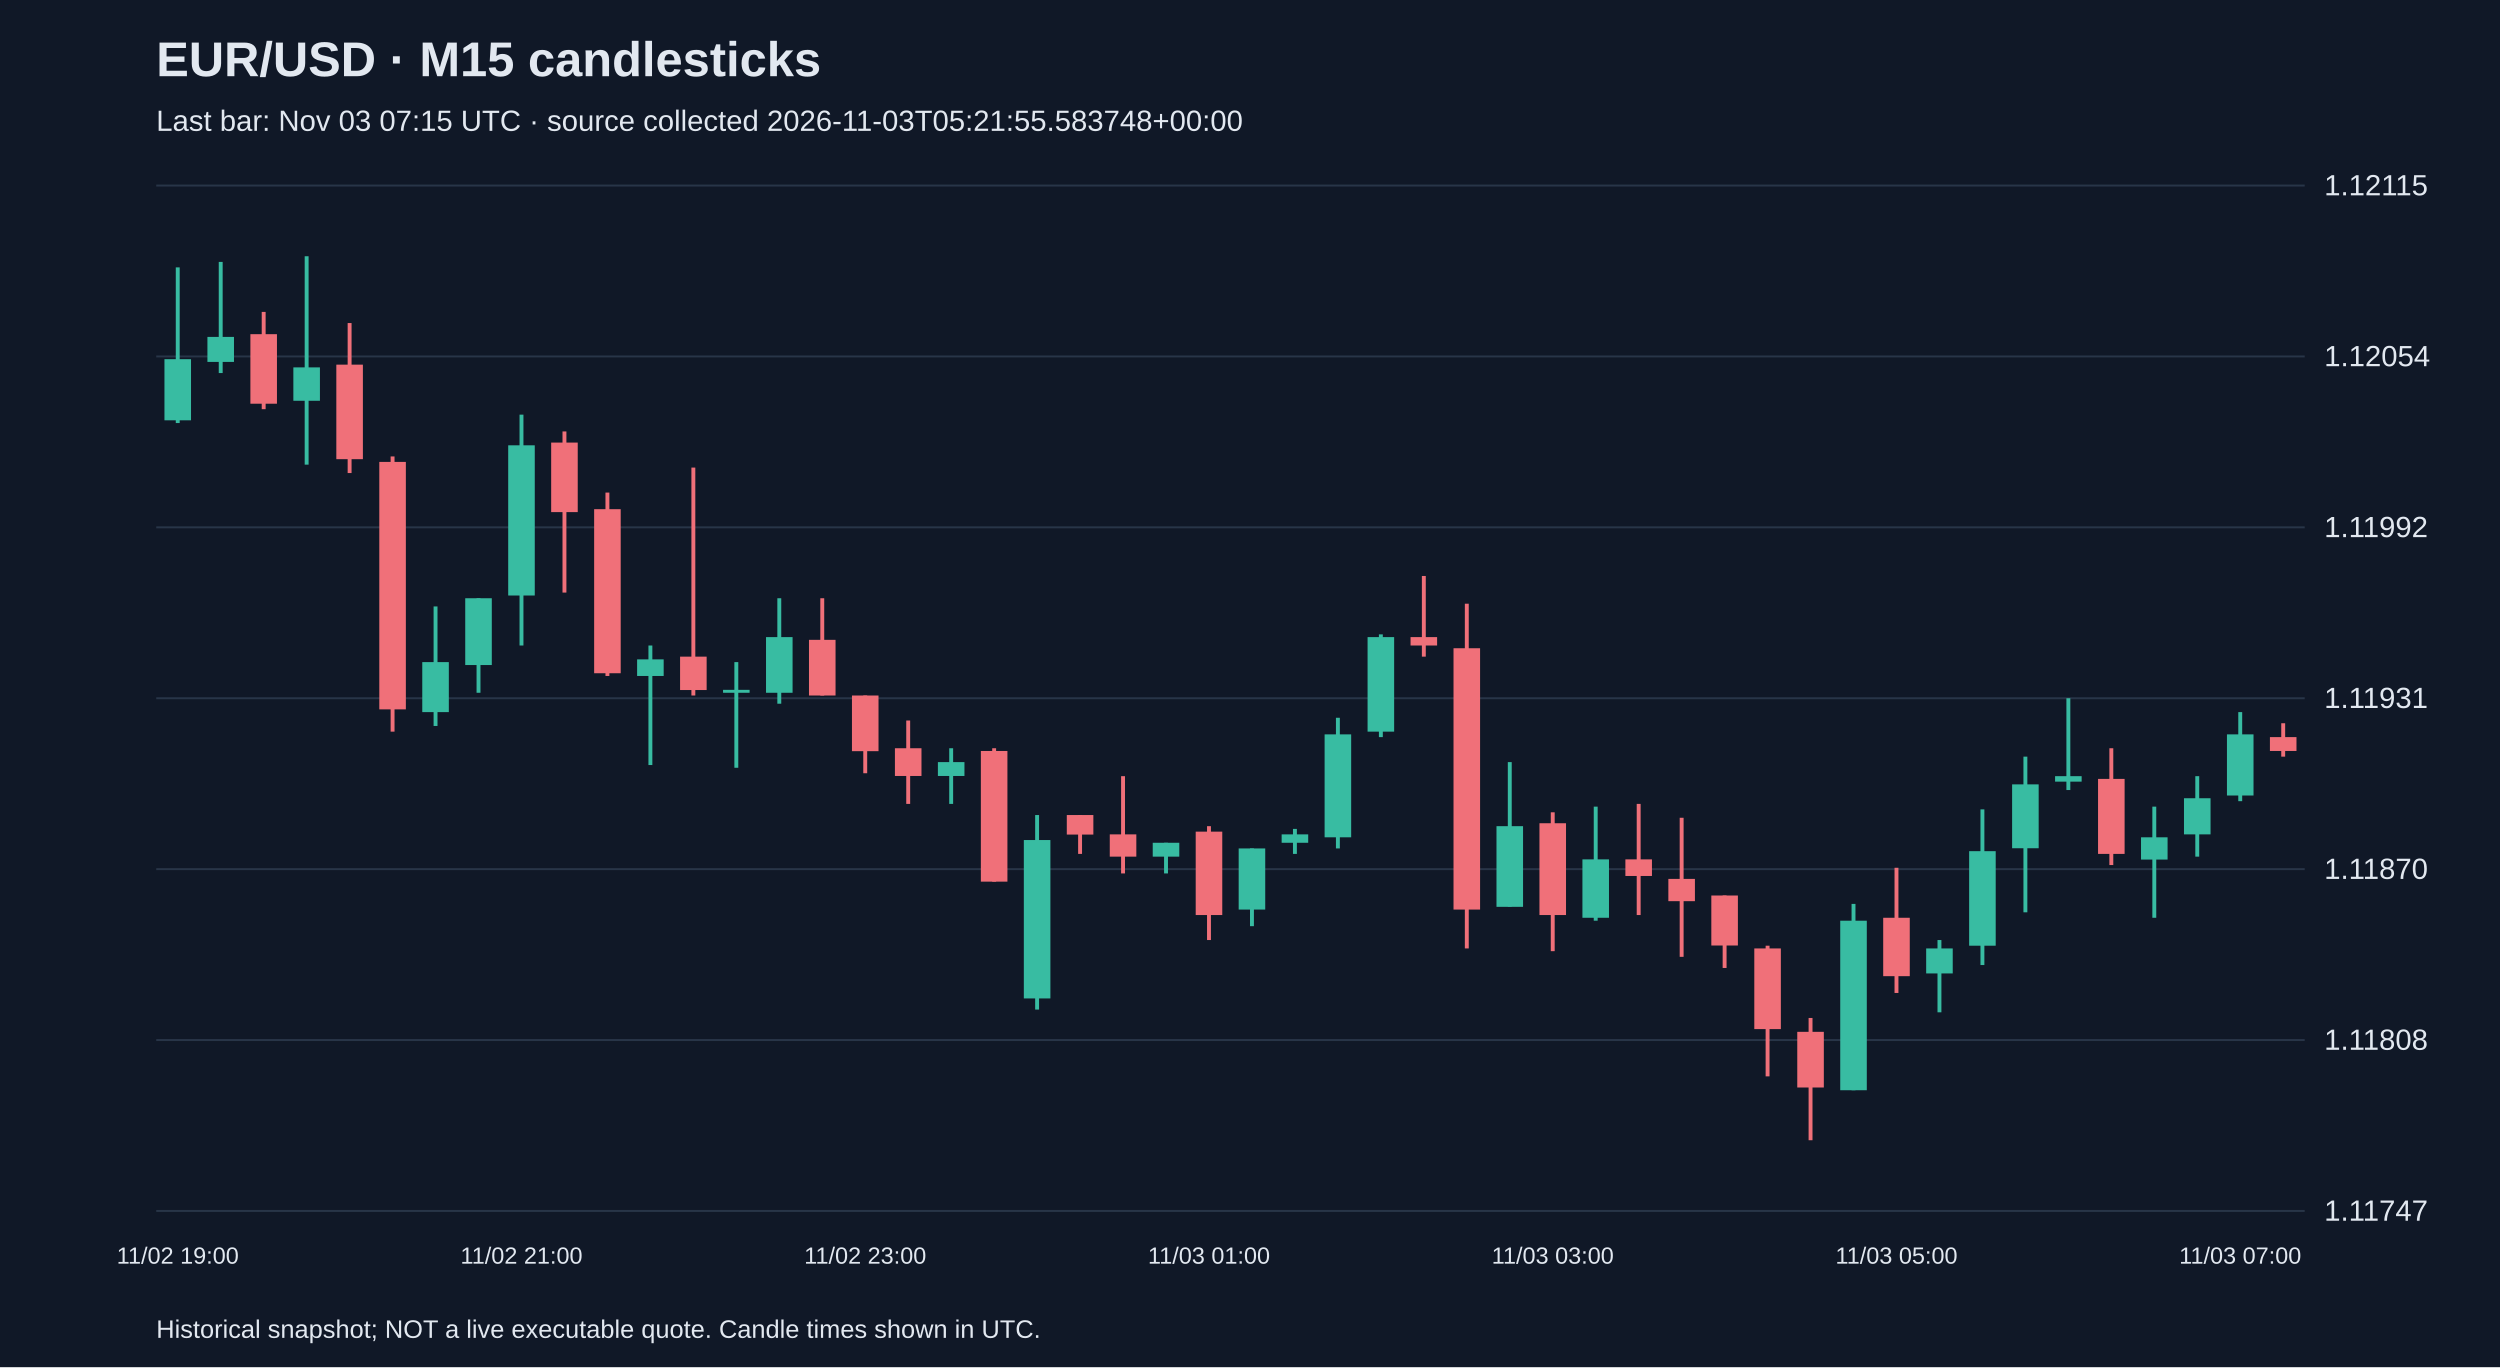
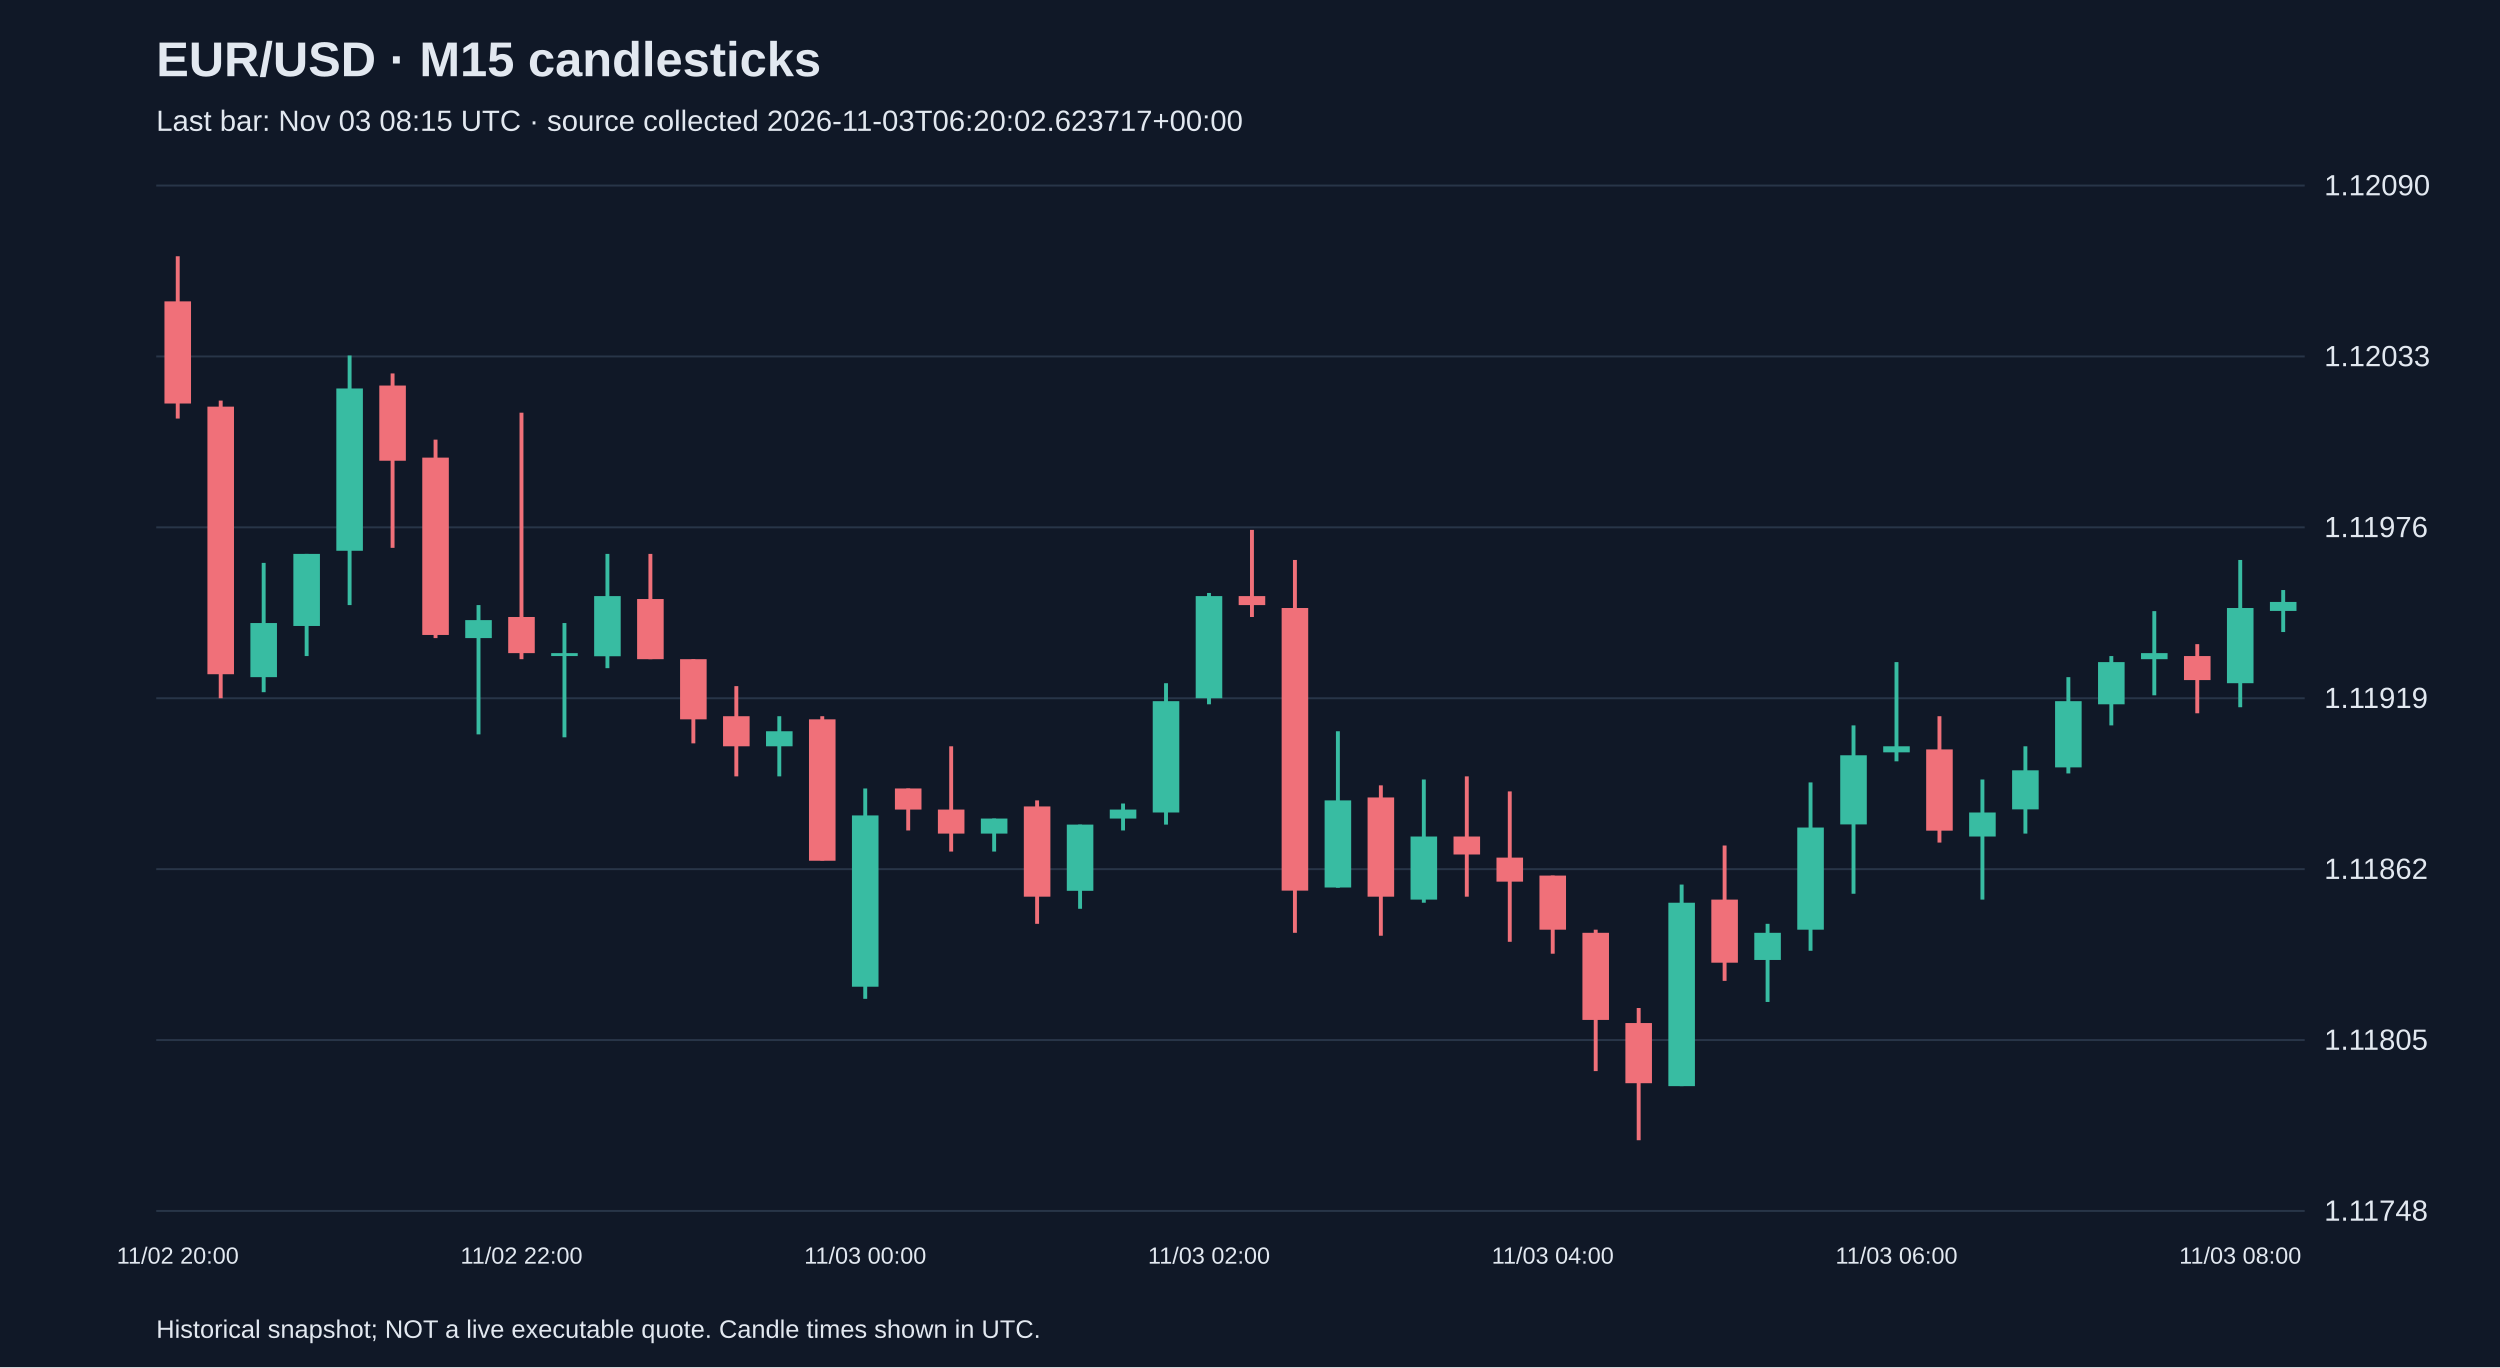
<svg xmlns="http://www.w3.org/2000/svg" viewBox="0 0 1280 700">
  <rect width="100%" height="100%" fill="#101827" />
  <style>text{font-family:Arial,sans-serif;fill:#e2e8f0}</style>
  <text x="80" y="39" font-size="25" font-weight="bold">EUR/USD · M15 candlesticks</text>
-   <text x="80" y="67" font-size="15" fill="#a6b1c5">Last bar: Nov 03 07:15 UTC · source collected 2026-11-03T05:21:55.583748+00:00</text>
+   <text x="80" y="67" font-size="15" fill="#a6b1c5">Last bar: Nov 03 08:15 UTC · source collected 2026-11-03T06:20:02.623717+00:00</text>
  <line x1="80" y1="620.0" x2="1180" y2="620.0" stroke="#283548" />
-   <text x="1190" y="625.0" font-size="15">1.11747</text>
+   <text x="1190" y="625.0" font-size="15">1.11748</text>
  <line x1="80" y1="532.5" x2="1180" y2="532.5" stroke="#283548" />
-   <text x="1190" y="537.5" font-size="15">1.11808</text>
+   <text x="1190" y="537.5" font-size="15">1.11805</text>
  <line x1="80" y1="445.0" x2="1180" y2="445.0" stroke="#283548" />
-   <text x="1190" y="450.0" font-size="15">1.11870</text>
+   <text x="1190" y="450.0" font-size="15">1.11862</text>
  <line x1="80" y1="357.5" x2="1180" y2="357.5" stroke="#283548" />
-   <text x="1190" y="362.5" font-size="15">1.11931</text>
+   <text x="1190" y="362.5" font-size="15">1.11919</text>
  <line x1="80" y1="270.0" x2="1180" y2="270.0" stroke="#283548" />
-   <text x="1190" y="275.0" font-size="15">1.11992</text>
+   <text x="1190" y="275.0" font-size="15">1.11976</text>
  <line x1="80" y1="182.5" x2="1180" y2="182.5" stroke="#283548" />
-   <text x="1190" y="187.5" font-size="15">1.12054</text>
+   <text x="1190" y="187.5" font-size="15">1.12033</text>
  <line x1="80" y1="95.0" x2="1180" y2="95.0" stroke="#283548" />
-   <text x="1190" y="100.0" font-size="15">1.12115</text>
-   <line x1="91.0" y1="136.9" x2="91.0" y2="216.6" stroke="#38bca2" stroke-width="2" />
-   <rect x="84.2" y="183.9" width="13.6" height="31.3" fill="#38bca2" />
-   <text x="91.0" y="647" text-anchor="middle" font-size="12">11/02 19:00</text>
-   <line x1="113.0" y1="134.1" x2="113.0" y2="191.0" stroke="#38bca2" stroke-width="2" />
-   <rect x="106.2" y="172.5" width="13.6" height="12.8" fill="#38bca2" />
-   <line x1="135.0" y1="159.7" x2="135.0" y2="209.5" stroke="#f07079" stroke-width="2" />
-   <rect x="128.2" y="171.1" width="13.6" height="35.6" fill="#f07079" />
-   <line x1="157.0" y1="131.2" x2="157.0" y2="237.9" stroke="#38bca2" stroke-width="2" />
-   <rect x="150.2" y="188.1" width="13.6" height="17.1" fill="#38bca2" />
-   <line x1="179.0" y1="165.4" x2="179.0" y2="242.2" stroke="#f07079" stroke-width="2" />
-   <rect x="172.2" y="186.7" width="13.6" height="48.4" fill="#f07079" />
-   <line x1="201.0" y1="233.7" x2="201.0" y2="374.6" stroke="#f07079" stroke-width="2" />
-   <rect x="194.2" y="236.5" width="13.6" height="126.7" fill="#f07079" />
-   <line x1="223.0" y1="310.5" x2="223.0" y2="371.7" stroke="#38bca2" stroke-width="2" />
-   <rect x="216.2" y="339.0" width="13.6" height="25.6" fill="#38bca2" />
-   <line x1="245.0" y1="306.3" x2="245.0" y2="354.7" stroke="#38bca2" stroke-width="2" />
-   <rect x="238.2" y="306.3" width="13.6" height="34.2" fill="#38bca2" />
-   <line x1="267.0" y1="212.3" x2="267.0" y2="330.5" stroke="#38bca2" stroke-width="2" />
-   <rect x="260.2" y="228.0" width="13.6" height="76.9" fill="#38bca2" />
-   <text x="267.0" y="647" text-anchor="middle" font-size="12">11/02 21:00</text>
-   <line x1="289.0" y1="220.9" x2="289.0" y2="303.4" stroke="#f07079" stroke-width="2" />
-   <rect x="282.2" y="226.6" width="13.6" height="35.6" fill="#f07079" />
-   <line x1="311.0" y1="252.2" x2="311.0" y2="346.1" stroke="#f07079" stroke-width="2" />
-   <rect x="304.2" y="260.7" width="13.6" height="84.0" fill="#f07079" />
-   <line x1="333.0" y1="330.5" x2="333.0" y2="391.7" stroke="#38bca2" stroke-width="2" />
-   <rect x="326.2" y="337.6" width="13.6" height="8.5" fill="#38bca2" />
-   <line x1="355.0" y1="239.4" x2="355.0" y2="356.1" stroke="#f07079" stroke-width="2" />
-   <rect x="348.2" y="336.2" width="13.6" height="17.1" fill="#f07079" />
-   <line x1="377.0" y1="339.0" x2="377.0" y2="393.1" stroke="#38bca2" stroke-width="2" />
-   <rect x="370.2" y="353.2" width="13.6" height="1.5" fill="#38bca2" />
-   <line x1="399.0" y1="306.3" x2="399.0" y2="360.3" stroke="#38bca2" stroke-width="2" />
-   <rect x="392.2" y="326.2" width="13.6" height="28.5" fill="#38bca2" />
-   <line x1="421.0" y1="306.3" x2="421.0" y2="356.1" stroke="#f07079" stroke-width="2" />
-   <rect x="414.2" y="327.6" width="13.6" height="28.5" fill="#f07079" />
-   <line x1="443.0" y1="356.1" x2="443.0" y2="395.9" stroke="#f07079" stroke-width="2" />
-   <rect x="436.2" y="356.1" width="13.6" height="28.5" fill="#f07079" />
-   <text x="443.0" y="647" text-anchor="middle" font-size="12">11/02 23:00</text>
-   <line x1="465.0" y1="368.9" x2="465.0" y2="411.6" stroke="#f07079" stroke-width="2" />
-   <rect x="458.2" y="383.1" width="13.6" height="14.2" fill="#f07079" />
-   <line x1="487.0" y1="383.1" x2="487.0" y2="411.6" stroke="#38bca2" stroke-width="2" />
-   <rect x="480.2" y="390.2" width="13.6" height="7.1" fill="#38bca2" />
-   <line x1="509.0" y1="383.1" x2="509.0" y2="451.4" stroke="#f07079" stroke-width="2" />
-   <rect x="502.2" y="384.5" width="13.6" height="66.9" fill="#f07079" />
-   <line x1="531.0" y1="417.3" x2="531.0" y2="516.9" stroke="#38bca2" stroke-width="2" />
-   <rect x="524.2" y="430.1" width="13.6" height="81.1" fill="#38bca2" />
-   <line x1="553.0" y1="417.3" x2="553.0" y2="437.2" stroke="#f07079" stroke-width="2" />
-   <rect x="546.2" y="417.3" width="13.6" height="10.0" fill="#f07079" />
-   <line x1="575.0" y1="397.4" x2="575.0" y2="447.2" stroke="#f07079" stroke-width="2" />
-   <rect x="568.2" y="427.2" width="13.6" height="11.4" fill="#f07079" />
-   <line x1="597.0" y1="431.5" x2="597.0" y2="447.2" stroke="#38bca2" stroke-width="2" />
-   <rect x="590.2" y="431.5" width="13.6" height="7.1" fill="#38bca2" />
-   <line x1="619.0" y1="423.0" x2="619.0" y2="481.3" stroke="#f07079" stroke-width="2" />
-   <rect x="612.2" y="425.8" width="13.6" height="42.7" fill="#f07079" />
-   <text x="619.0" y="647" text-anchor="middle" font-size="12">11/03 01:00</text>
-   <line x1="641.0" y1="434.4" x2="641.0" y2="474.2" stroke="#38bca2" stroke-width="2" />
-   <rect x="634.2" y="434.4" width="13.6" height="31.3" fill="#38bca2" />
-   <line x1="663.0" y1="424.4" x2="663.0" y2="437.2" stroke="#38bca2" stroke-width="2" />
-   <rect x="656.2" y="427.2" width="13.6" height="4.3" fill="#38bca2" />
-   <line x1="685.0" y1="367.5" x2="685.0" y2="434.4" stroke="#38bca2" stroke-width="2" />
-   <rect x="678.2" y="376.0" width="13.6" height="52.7" fill="#38bca2" />
-   <line x1="707.0" y1="324.8" x2="707.0" y2="377.4" stroke="#38bca2" stroke-width="2" />
-   <rect x="700.2" y="326.2" width="13.6" height="48.4" fill="#38bca2" />
-   <line x1="729.0" y1="294.9" x2="729.0" y2="336.2" stroke="#f07079" stroke-width="2" />
-   <rect x="722.2" y="326.2" width="13.6" height="4.3" fill="#f07079" />
-   <line x1="751.0" y1="309.1" x2="751.0" y2="485.6" stroke="#f07079" stroke-width="2" />
-   <rect x="744.2" y="331.9" width="13.6" height="133.8" fill="#f07079" />
-   <line x1="773.0" y1="390.2" x2="773.0" y2="464.2" stroke="#38bca2" stroke-width="2" />
-   <rect x="766.2" y="423.0" width="13.6" height="41.3" fill="#38bca2" />
-   <line x1="795.0" y1="415.9" x2="795.0" y2="487.0" stroke="#f07079" stroke-width="2" />
-   <rect x="788.2" y="421.5" width="13.6" height="47.0" fill="#f07079" />
-   <text x="795.0" y="647" text-anchor="middle" font-size="12">11/03 03:00</text>
-   <line x1="817.0" y1="413.0" x2="817.0" y2="471.4" stroke="#38bca2" stroke-width="2" />
-   <rect x="810.2" y="440.0" width="13.6" height="29.9" fill="#38bca2" />
-   <line x1="839.0" y1="411.6" x2="839.0" y2="468.5" stroke="#f07079" stroke-width="2" />
-   <rect x="832.2" y="440.0" width="13.6" height="8.5" fill="#f07079" />
-   <line x1="861.0" y1="418.7" x2="861.0" y2="489.9" stroke="#f07079" stroke-width="2" />
-   <rect x="854.2" y="450.0" width="13.6" height="11.4" fill="#f07079" />
-   <line x1="883.0" y1="458.5" x2="883.0" y2="495.6" stroke="#f07079" stroke-width="2" />
-   <rect x="876.2" y="458.5" width="13.6" height="25.6" fill="#f07079" />
-   <line x1="905.0" y1="484.2" x2="905.0" y2="551.1" stroke="#f07079" stroke-width="2" />
-   <rect x="898.2" y="485.6" width="13.6" height="41.3" fill="#f07079" />
-   <line x1="927.0" y1="521.2" x2="927.0" y2="583.8" stroke="#f07079" stroke-width="2" />
-   <rect x="920.2" y="528.3" width="13.6" height="28.5" fill="#f07079" />
-   <line x1="949.0" y1="462.8" x2="949.0" y2="558.2" stroke="#38bca2" stroke-width="2" />
-   <rect x="942.2" y="471.4" width="13.6" height="86.8" fill="#38bca2" />
-   <line x1="971.0" y1="444.3" x2="971.0" y2="508.4" stroke="#f07079" stroke-width="2" />
-   <rect x="964.2" y="469.9" width="13.6" height="29.9" fill="#f07079" />
-   <text x="971.0" y="647" text-anchor="middle" font-size="12">11/03 05:00</text>
-   <line x1="993.0" y1="481.3" x2="993.0" y2="518.3" stroke="#38bca2" stroke-width="2" />
-   <rect x="986.2" y="485.6" width="13.6" height="12.8" fill="#38bca2" />
-   <line x1="1015.0" y1="414.4" x2="1015.0" y2="494.1" stroke="#38bca2" stroke-width="2" />
-   <rect x="1008.2" y="435.8" width="13.6" height="48.4" fill="#38bca2" />
-   <line x1="1037.0" y1="387.4" x2="1037.0" y2="467.1" stroke="#38bca2" stroke-width="2" />
-   <rect x="1030.2" y="401.6" width="13.6" height="32.7" fill="#38bca2" />
-   <line x1="1059.0" y1="357.5" x2="1059.0" y2="404.5" stroke="#38bca2" stroke-width="2" />
-   <rect x="1052.2" y="397.4" width="13.6" height="2.8" fill="#38bca2" />
-   <line x1="1081.0" y1="383.1" x2="1081.0" y2="442.9" stroke="#f07079" stroke-width="2" />
-   <rect x="1074.2" y="398.8" width="13.6" height="38.4" fill="#f07079" />
-   <line x1="1103.0" y1="413.0" x2="1103.0" y2="469.9" stroke="#38bca2" stroke-width="2" />
-   <rect x="1096.2" y="428.7" width="13.6" height="11.4" fill="#38bca2" />
-   <line x1="1125.0" y1="397.4" x2="1125.0" y2="438.6" stroke="#38bca2" stroke-width="2" />
-   <rect x="1118.2" y="408.7" width="13.6" height="18.5" fill="#38bca2" />
-   <line x1="1147.0" y1="364.6" x2="1147.0" y2="410.2" stroke="#38bca2" stroke-width="2" />
-   <rect x="1140.2" y="376.0" width="13.6" height="31.3" fill="#38bca2" />
-   <text x="1147.0" y="647" text-anchor="middle" font-size="12">11/03 07:00</text>
-   <line x1="1169.0" y1="370.3" x2="1169.0" y2="387.4" stroke="#f07079" stroke-width="2" />
-   <rect x="1162.2" y="377.4" width="13.6" height="7.1" fill="#f07079" />
+   <text x="1190" y="100.0" font-size="15">1.12090</text>
+   <line x1="91.0" y1="131.2" x2="91.0" y2="214.3" stroke="#f07079" stroke-width="2" />
+   <rect x="84.2" y="154.3" width="13.6" height="52.3" fill="#f07079" />
+   <text x="91.0" y="647" text-anchor="middle" font-size="12">11/02 20:00</text>
+   <line x1="113.0" y1="205.1" x2="113.0" y2="357.5" stroke="#f07079" stroke-width="2" />
+   <rect x="106.2" y="208.2" width="13.6" height="137.0" fill="#f07079" />
+   <line x1="135.0" y1="288.2" x2="135.0" y2="354.4" stroke="#38bca2" stroke-width="2" />
+   <rect x="128.2" y="319.0" width="13.6" height="27.7" fill="#38bca2" />
+   <line x1="157.0" y1="283.6" x2="157.0" y2="335.9" stroke="#38bca2" stroke-width="2" />
+   <rect x="150.2" y="283.6" width="13.6" height="36.9" fill="#38bca2" />
+   <line x1="179.0" y1="182.0" x2="179.0" y2="309.8" stroke="#38bca2" stroke-width="2" />
+   <rect x="172.2" y="198.9" width="13.6" height="83.1" fill="#38bca2" />
+   <line x1="201.0" y1="191.2" x2="201.0" y2="280.5" stroke="#f07079" stroke-width="2" />
+   <rect x="194.2" y="197.4" width="13.6" height="38.5" fill="#f07079" />
+   <line x1="223.0" y1="225.1" x2="223.0" y2="326.7" stroke="#f07079" stroke-width="2" />
+   <rect x="216.2" y="234.3" width="13.6" height="90.8" fill="#f07079" />
+   <line x1="245.0" y1="309.8" x2="245.0" y2="376.0" stroke="#38bca2" stroke-width="2" />
+   <rect x="238.2" y="317.5" width="13.6" height="9.2" fill="#38bca2" />
+   <line x1="267.0" y1="211.3" x2="267.0" y2="337.5" stroke="#f07079" stroke-width="2" />
+   <rect x="260.2" y="315.9" width="13.6" height="18.5" fill="#f07079" />
+   <text x="267.0" y="647" text-anchor="middle" font-size="12">11/02 22:00</text>
+   <line x1="289.0" y1="319.0" x2="289.0" y2="377.5" stroke="#38bca2" stroke-width="2" />
+   <rect x="282.2" y="334.4" width="13.6" height="1.5" fill="#38bca2" />
+   <line x1="311.0" y1="283.6" x2="311.0" y2="342.1" stroke="#38bca2" stroke-width="2" />
+   <rect x="304.2" y="305.2" width="13.6" height="30.8" fill="#38bca2" />
+   <line x1="333.0" y1="283.6" x2="333.0" y2="337.5" stroke="#f07079" stroke-width="2" />
+   <rect x="326.2" y="306.7" width="13.6" height="30.8" fill="#f07079" />
+   <line x1="355.0" y1="337.5" x2="355.0" y2="380.6" stroke="#f07079" stroke-width="2" />
+   <rect x="348.2" y="337.5" width="13.6" height="30.8" fill="#f07079" />
+   <line x1="377.0" y1="351.3" x2="377.0" y2="397.5" stroke="#f07079" stroke-width="2" />
+   <rect x="370.2" y="366.7" width="13.6" height="15.4" fill="#f07079" />
+   <line x1="399.0" y1="366.7" x2="399.0" y2="397.5" stroke="#38bca2" stroke-width="2" />
+   <rect x="392.2" y="374.4" width="13.6" height="7.7" fill="#38bca2" />
+   <line x1="421.0" y1="366.7" x2="421.0" y2="440.6" stroke="#f07079" stroke-width="2" />
+   <rect x="414.2" y="368.3" width="13.6" height="72.4" fill="#f07079" />
+   <line x1="443.0" y1="403.7" x2="443.0" y2="511.4" stroke="#38bca2" stroke-width="2" />
+   <rect x="436.2" y="417.5" width="13.6" height="87.7" fill="#38bca2" />
+   <text x="443.0" y="647" text-anchor="middle" font-size="12">11/03 00:00</text>
+   <line x1="465.0" y1="403.7" x2="465.0" y2="425.2" stroke="#f07079" stroke-width="2" />
+   <rect x="458.2" y="403.7" width="13.6" height="10.8" fill="#f07079" />
+   <line x1="487.0" y1="382.1" x2="487.0" y2="436.0" stroke="#f07079" stroke-width="2" />
+   <rect x="480.2" y="414.5" width="13.6" height="12.3" fill="#f07079" />
+   <line x1="509.0" y1="419.1" x2="509.0" y2="436.0" stroke="#38bca2" stroke-width="2" />
+   <rect x="502.2" y="419.1" width="13.6" height="7.7" fill="#38bca2" />
+   <line x1="531.0" y1="409.8" x2="531.0" y2="473.0" stroke="#f07079" stroke-width="2" />
+   <rect x="524.2" y="412.9" width="13.6" height="46.2" fill="#f07079" />
+   <line x1="553.0" y1="422.2" x2="553.0" y2="465.3" stroke="#38bca2" stroke-width="2" />
+   <rect x="546.2" y="422.2" width="13.6" height="33.9" fill="#38bca2" />
+   <line x1="575.0" y1="411.4" x2="575.0" y2="425.2" stroke="#38bca2" stroke-width="2" />
+   <rect x="568.2" y="414.5" width="13.6" height="4.6" fill="#38bca2" />
+   <line x1="597.0" y1="349.8" x2="597.0" y2="422.2" stroke="#38bca2" stroke-width="2" />
+   <rect x="590.2" y="359.0" width="13.6" height="57.0" fill="#38bca2" />
+   <line x1="619.0" y1="303.6" x2="619.0" y2="360.6" stroke="#38bca2" stroke-width="2" />
+   <rect x="612.2" y="305.2" width="13.6" height="52.3" fill="#38bca2" />
+   <text x="619.0" y="647" text-anchor="middle" font-size="12">11/03 02:00</text>
+   <line x1="641.0" y1="271.3" x2="641.0" y2="315.9" stroke="#f07079" stroke-width="2" />
+   <rect x="634.2" y="305.2" width="13.6" height="4.6" fill="#f07079" />
+   <line x1="663.0" y1="286.7" x2="663.0" y2="477.6" stroke="#f07079" stroke-width="2" />
+   <rect x="656.2" y="311.3" width="13.6" height="144.7" fill="#f07079" />
+   <line x1="685.0" y1="374.4" x2="685.0" y2="454.5" stroke="#38bca2" stroke-width="2" />
+   <rect x="678.2" y="409.8" width="13.6" height="44.6" fill="#38bca2" />
+   <line x1="707.0" y1="402.1" x2="707.0" y2="479.1" stroke="#f07079" stroke-width="2" />
+   <rect x="700.2" y="408.3" width="13.6" height="50.8" fill="#f07079" />
+   <line x1="729.0" y1="399.1" x2="729.0" y2="462.2" stroke="#38bca2" stroke-width="2" />
+   <rect x="722.2" y="428.3" width="13.6" height="32.3" fill="#38bca2" />
+   <line x1="751.0" y1="397.5" x2="751.0" y2="459.1" stroke="#f07079" stroke-width="2" />
+   <rect x="744.2" y="428.3" width="13.6" height="9.2" fill="#f07079" />
+   <line x1="773.0" y1="405.2" x2="773.0" y2="482.2" stroke="#f07079" stroke-width="2" />
+   <rect x="766.2" y="439.1" width="13.6" height="12.3" fill="#f07079" />
+   <line x1="795.0" y1="448.3" x2="795.0" y2="488.3" stroke="#f07079" stroke-width="2" />
+   <rect x="788.2" y="448.3" width="13.6" height="27.7" fill="#f07079" />
+   <text x="795.0" y="647" text-anchor="middle" font-size="12">11/03 04:00</text>
+   <line x1="817.0" y1="476.0" x2="817.0" y2="548.4" stroke="#f07079" stroke-width="2" />
+   <rect x="810.2" y="477.6" width="13.6" height="44.6" fill="#f07079" />
+   <line x1="839.0" y1="516.1" x2="839.0" y2="583.8" stroke="#f07079" stroke-width="2" />
+   <rect x="832.2" y="523.8" width="13.6" height="30.8" fill="#f07079" />
+   <line x1="861.0" y1="452.9" x2="861.0" y2="556.1" stroke="#38bca2" stroke-width="2" />
+   <rect x="854.2" y="462.2" width="13.6" height="93.9" fill="#38bca2" />
+   <line x1="883.0" y1="432.9" x2="883.0" y2="502.2" stroke="#f07079" stroke-width="2" />
+   <rect x="876.2" y="460.6" width="13.6" height="32.3" fill="#f07079" />
+   <line x1="905.0" y1="473.0" x2="905.0" y2="513.0" stroke="#38bca2" stroke-width="2" />
+   <rect x="898.2" y="477.6" width="13.6" height="13.9" fill="#38bca2" />
+   <line x1="927.0" y1="400.6" x2="927.0" y2="486.8" stroke="#38bca2" stroke-width="2" />
+   <rect x="920.2" y="423.7" width="13.6" height="52.3" fill="#38bca2" />
+   <line x1="949.0" y1="371.4" x2="949.0" y2="457.6" stroke="#38bca2" stroke-width="2" />
+   <rect x="942.2" y="386.7" width="13.6" height="35.4" fill="#38bca2" />
+   <line x1="971.0" y1="339.0" x2="971.0" y2="389.8" stroke="#38bca2" stroke-width="2" />
+   <rect x="964.2" y="382.1" width="13.6" height="3.1" fill="#38bca2" />
+   <text x="971.0" y="647" text-anchor="middle" font-size="12">11/03 06:00</text>
+   <line x1="993.0" y1="366.7" x2="993.0" y2="431.4" stroke="#f07079" stroke-width="2" />
+   <rect x="986.2" y="383.7" width="13.6" height="41.6" fill="#f07079" />
+   <line x1="1015.0" y1="399.1" x2="1015.0" y2="460.6" stroke="#38bca2" stroke-width="2" />
+   <rect x="1008.2" y="416.0" width="13.6" height="12.3" fill="#38bca2" />
+   <line x1="1037.0" y1="382.1" x2="1037.0" y2="426.8" stroke="#38bca2" stroke-width="2" />
+   <rect x="1030.2" y="394.4" width="13.6" height="20.0" fill="#38bca2" />
+   <line x1="1059.0" y1="346.7" x2="1059.0" y2="396.0" stroke="#38bca2" stroke-width="2" />
+   <rect x="1052.2" y="359.0" width="13.6" height="33.9" fill="#38bca2" />
+   <line x1="1081.0" y1="335.9" x2="1081.0" y2="371.4" stroke="#38bca2" stroke-width="2" />
+   <rect x="1074.2" y="339.0" width="13.6" height="21.6" fill="#38bca2" />
+   <line x1="1103.0" y1="312.9" x2="1103.0" y2="356.0" stroke="#38bca2" stroke-width="2" />
+   <rect x="1096.2" y="334.4" width="13.6" height="3.1" fill="#38bca2" />
+   <line x1="1125.0" y1="329.8" x2="1125.0" y2="365.2" stroke="#f07079" stroke-width="2" />
+   <rect x="1118.2" y="335.9" width="13.6" height="12.3" fill="#f07079" />
+   <line x1="1147.0" y1="286.7" x2="1147.0" y2="362.1" stroke="#38bca2" stroke-width="2" />
+   <rect x="1140.2" y="311.3" width="13.6" height="38.5" fill="#38bca2" />
+   <text x="1147.0" y="647" text-anchor="middle" font-size="12">11/03 08:00</text>
+   <line x1="1169.0" y1="302.1" x2="1169.0" y2="323.6" stroke="#38bca2" stroke-width="2" />
+   <rect x="1162.2" y="308.2" width="13.6" height="4.6" fill="#38bca2" />
  <text x="80" y="685" font-size="13">Historical snapshot; NOT a live executable quote. Candle times shown in UTC.</text>
</svg>
